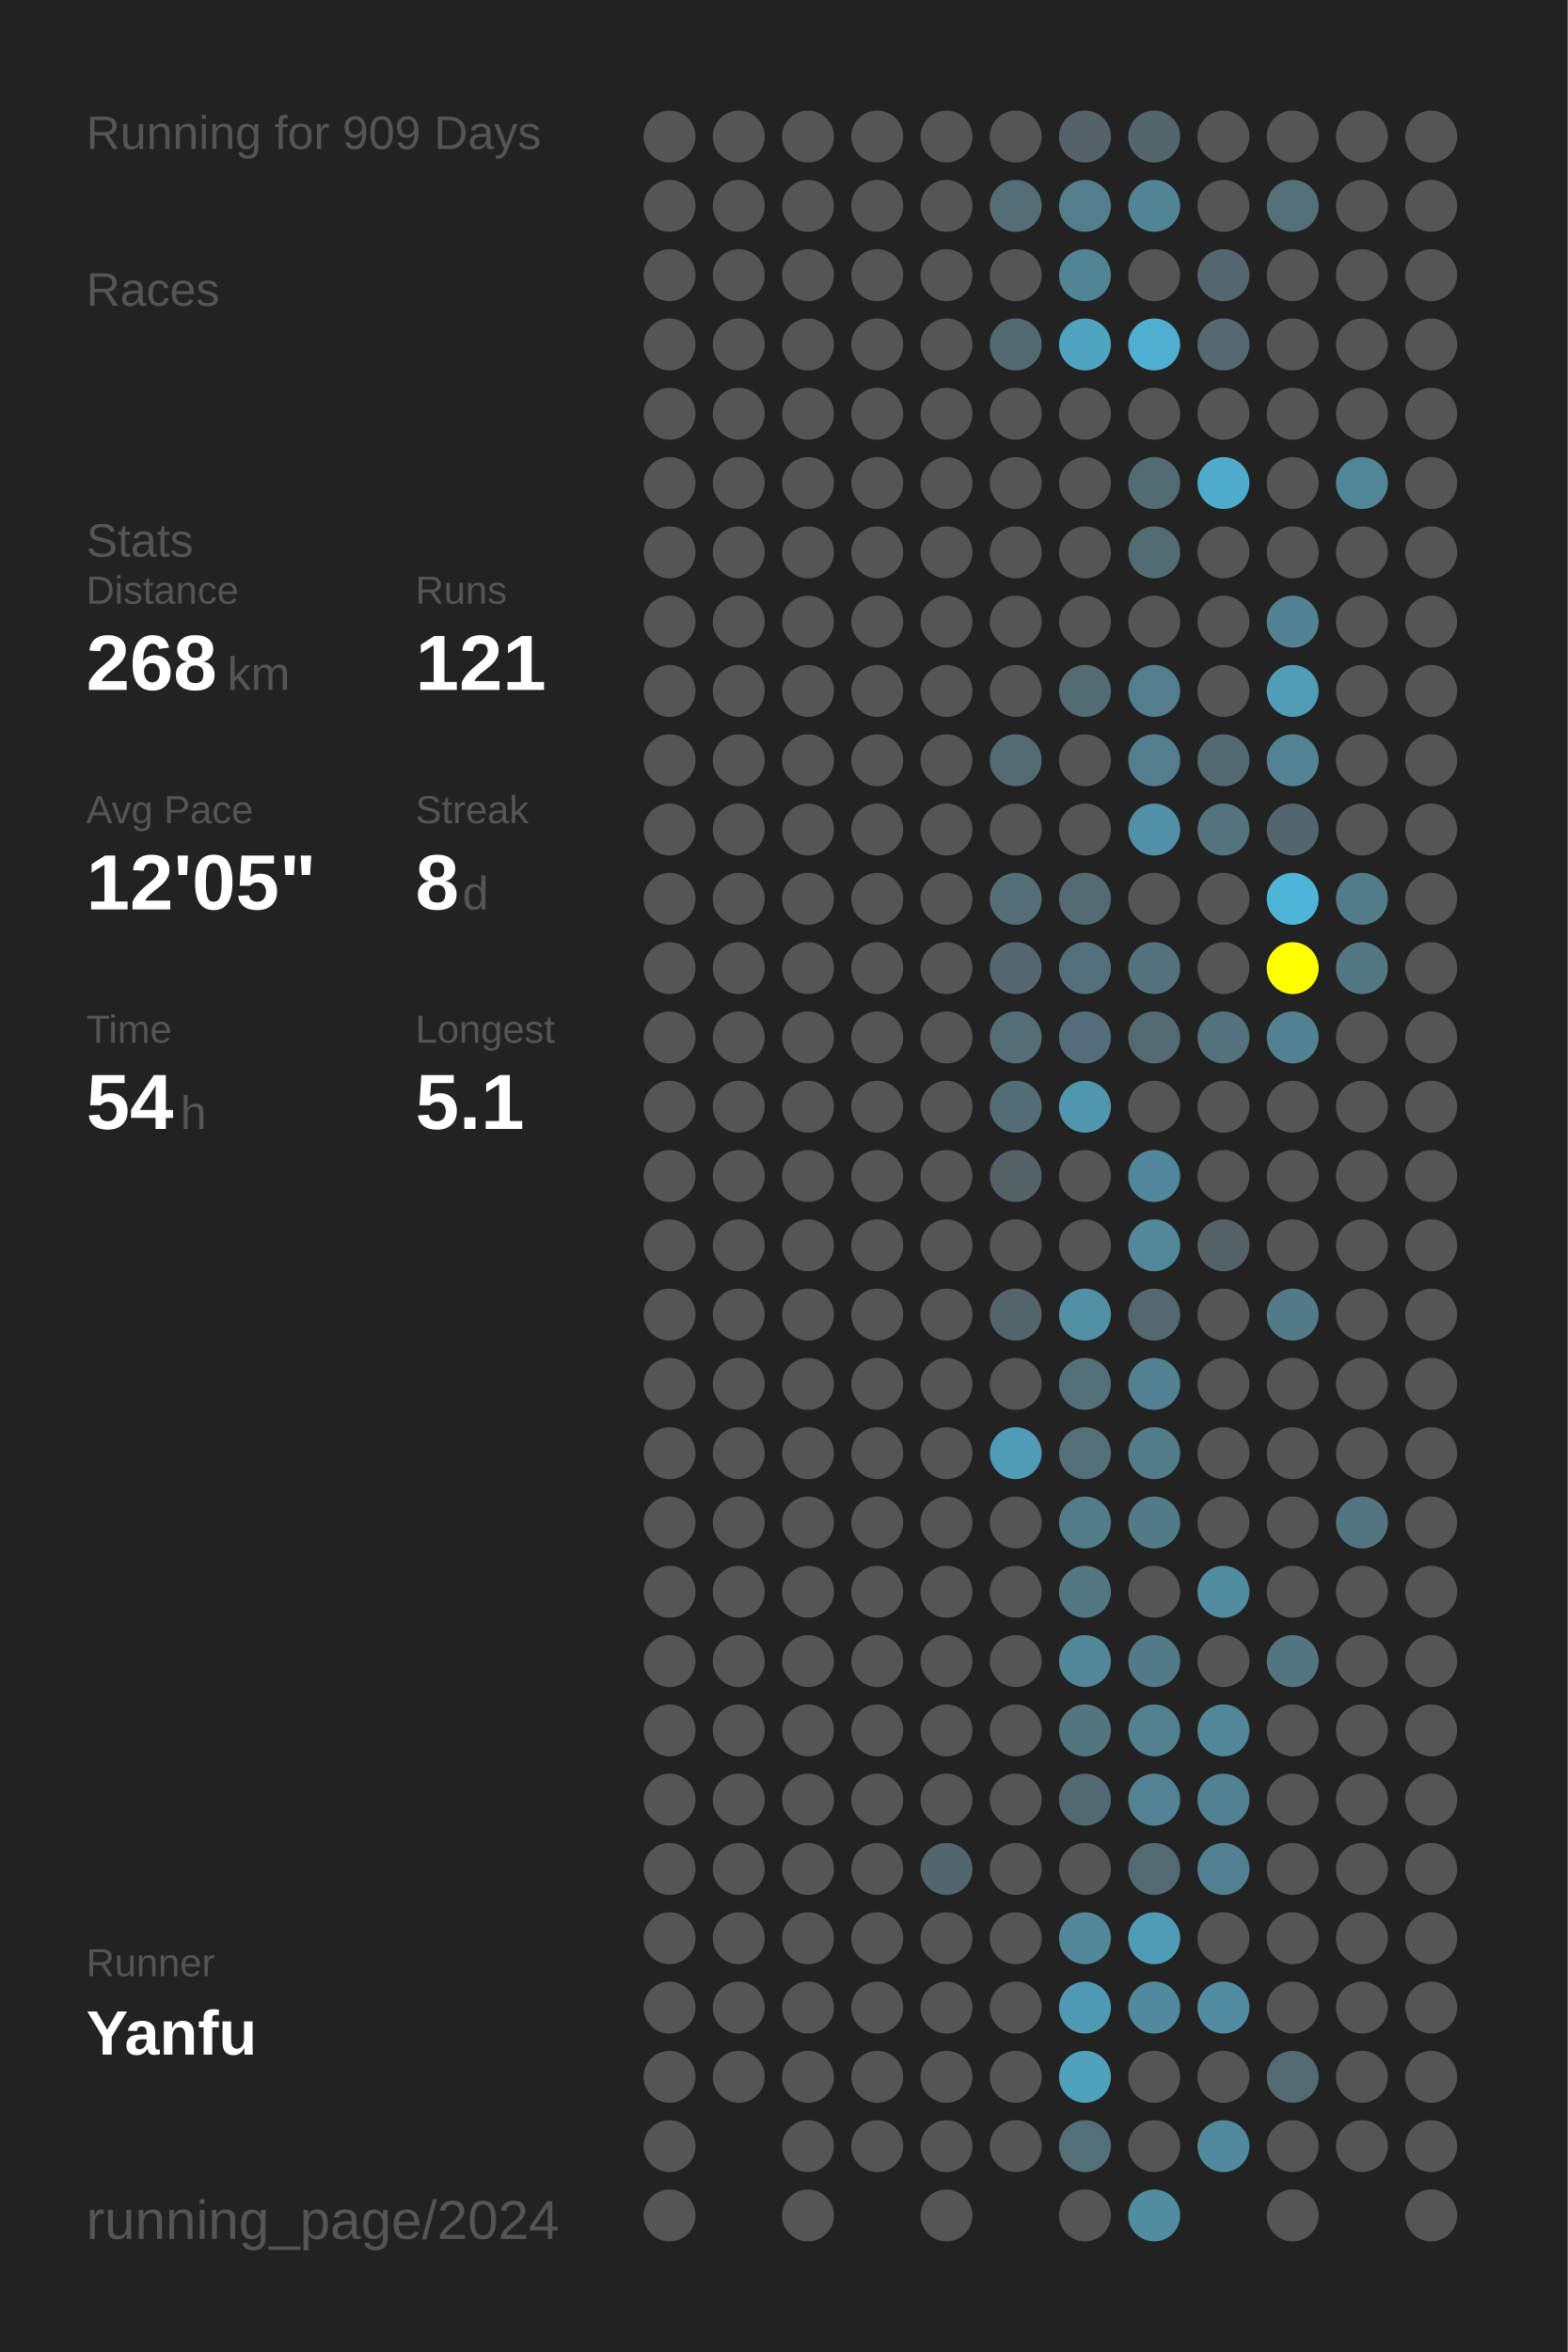
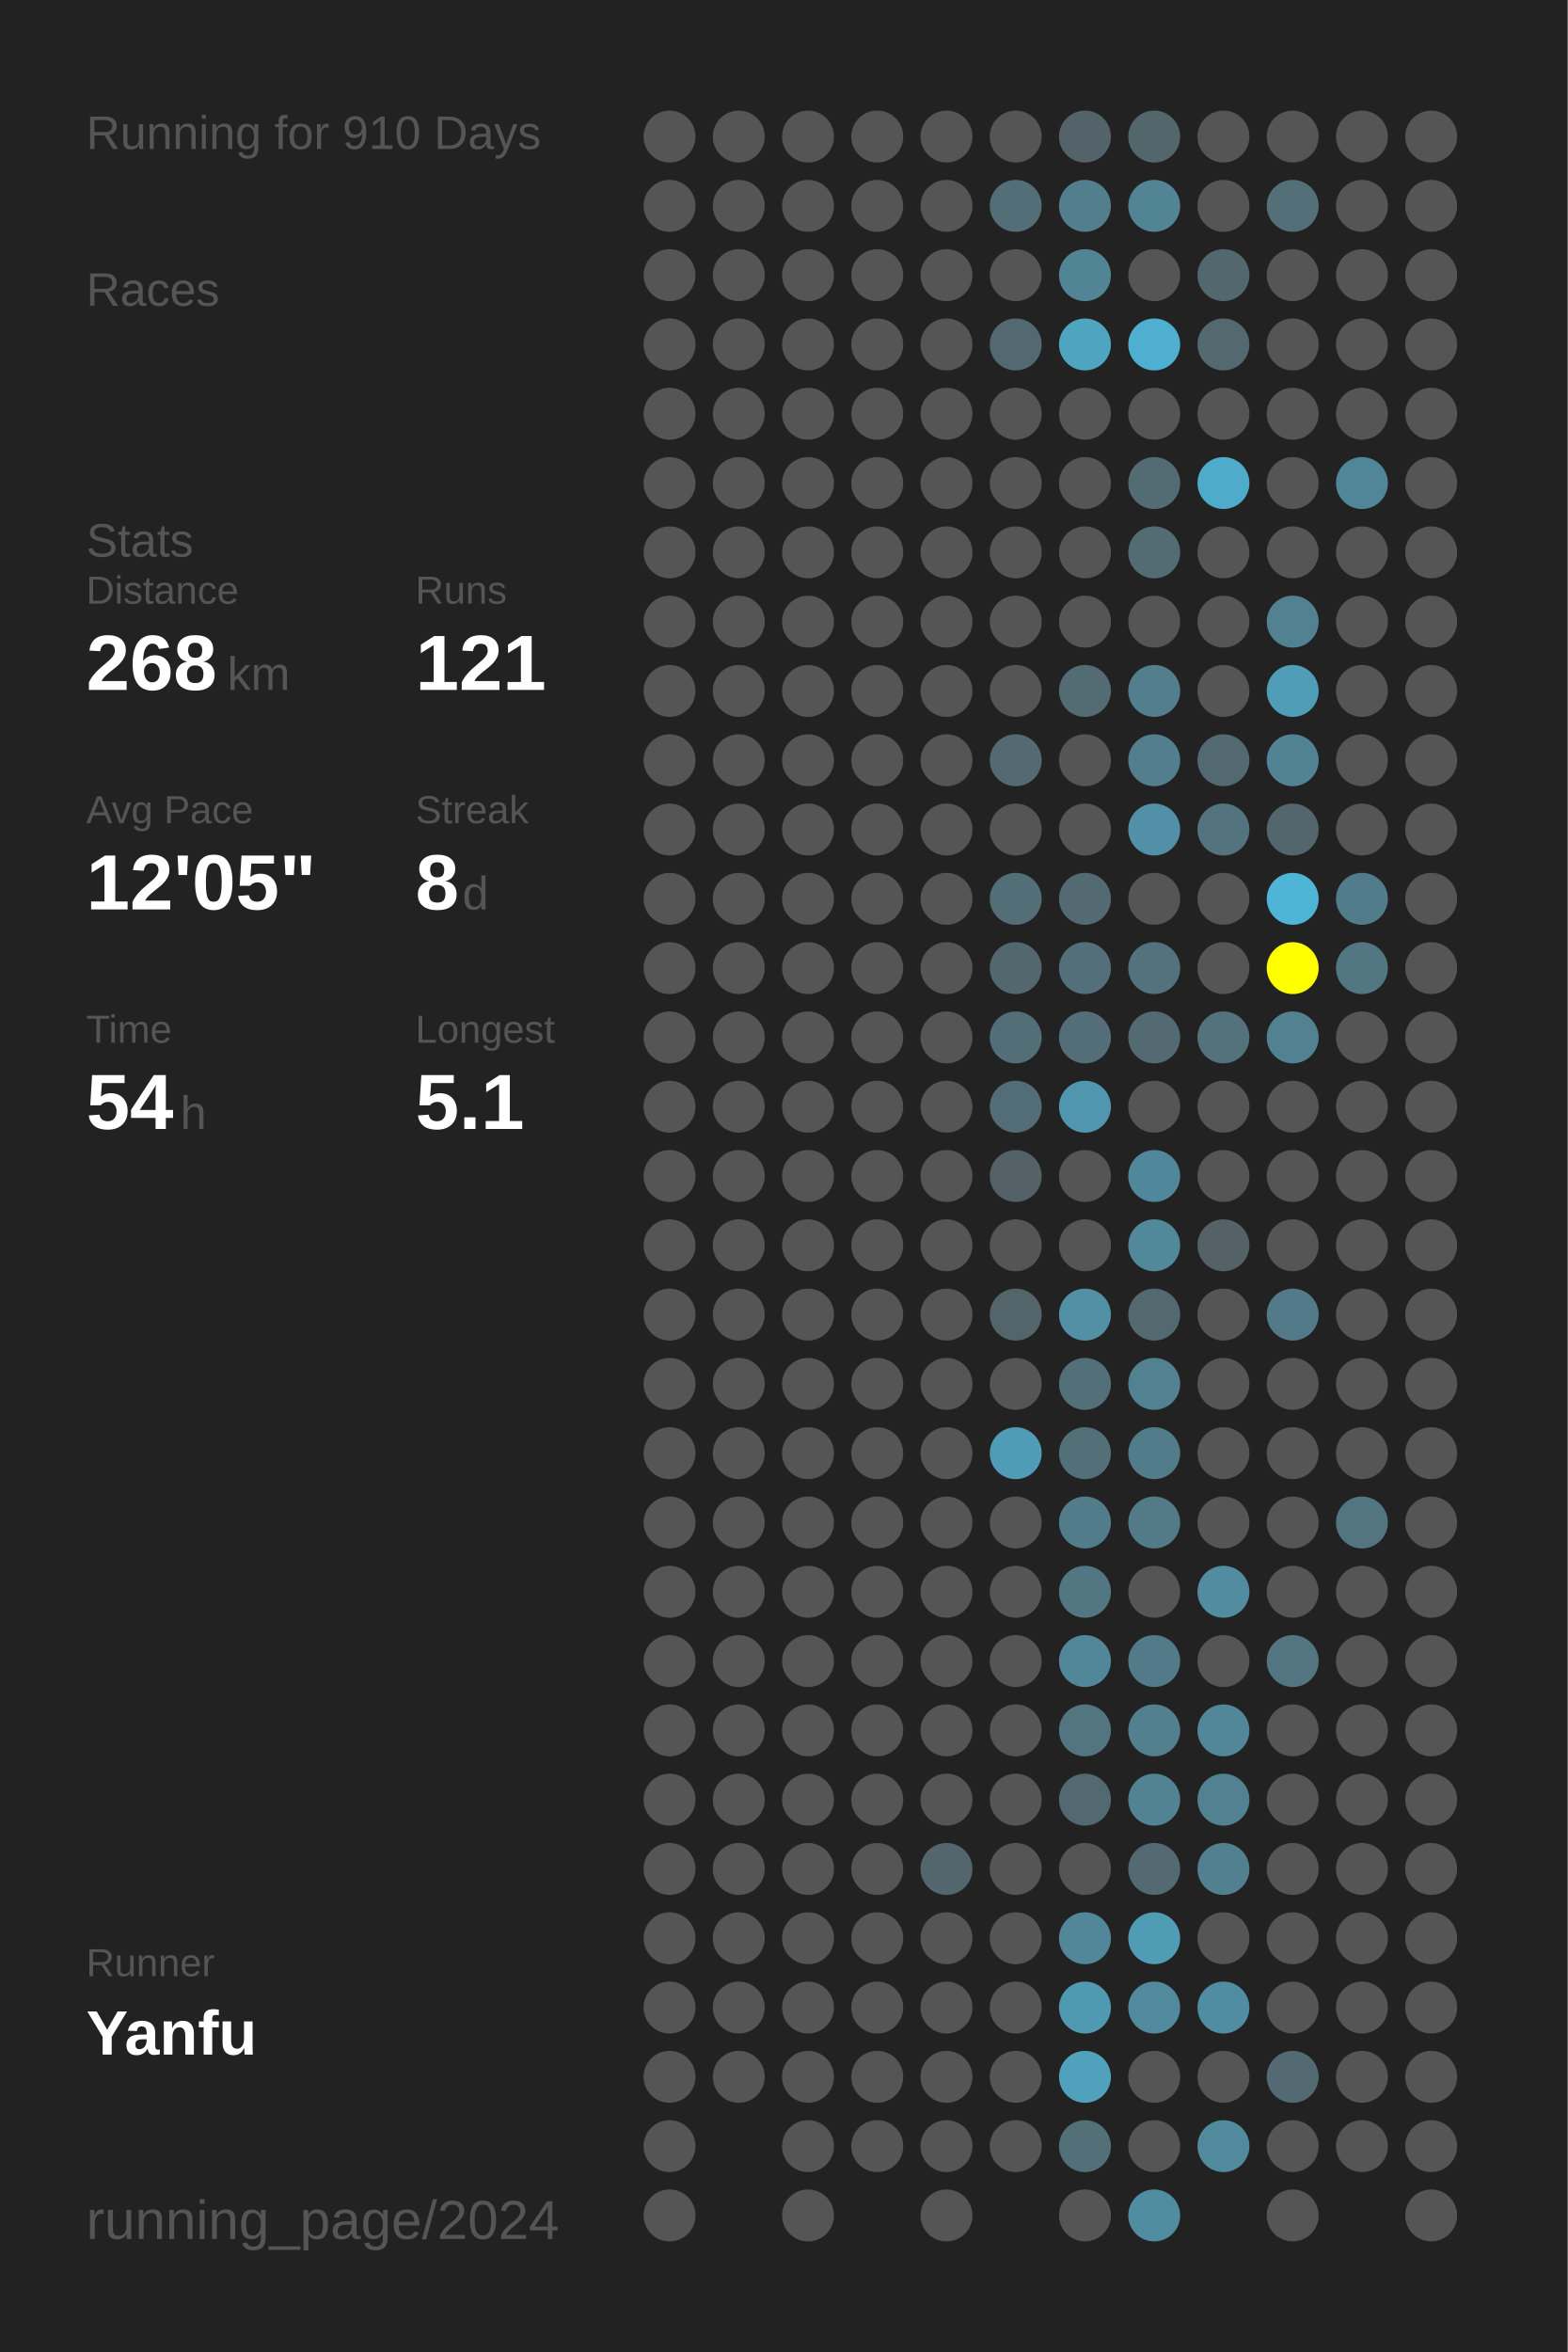
<svg xmlns="http://www.w3.org/2000/svg" baseProfile="full" height="300mm" version="1.1" viewBox="0,0,200,300" width="200mm">
  <defs />
  <rect fill="#222222" height="300" width="200" x="0" y="0" />
-   <text fill="#555555" style="font-size:6px; font-family:Arial;" x="11" y="19">Running for 909 Days</text>
+   <text fill="#555555" style="font-size:6px; font-family:Arial;" x="11" y="19">Running for 910 Days</text>
  <text fill="#555555" style="font-size:6px; font-family:Arial;" x="11" y="39">Races</text>
  <text fill="#555555" style="font-size:6px; font-family:Arial;" x="11" y="71">Stats</text>
  <text fill="#555555" style="font-size:5px; font-family:Arial;" x="11" y="77">Distance</text>
  <text fill="#FFFFFF" style="font-size:10px; font-family:Arial; font-weight:bold;" x="11" y="88">268</text>
  <text fill="#555555" style="font-size:6px; font-family:Arial;" x="29" y="88">km</text>
  <text fill="#555555" style="font-size:5px; font-family:Arial;" x="53" y="77">Runs</text>
  <text fill="#FFFFFF" style="font-size:10px; font-family:Arial; font-weight:bold;" x="53" y="88">121</text>
  <text fill="#555555" style="font-size:5px; font-family:Arial;" x="11" y="105">Avg Pace</text>
  <text fill="#FFFFFF" style="font-size:10px; font-family:Arial; font-weight:bold;" x="11" y="116">12'05"</text>
  <text fill="#555555" style="font-size:5px; font-family:Arial;" x="53" y="105">Streak</text>
  <text fill="#FFFFFF" style="font-size:10px; font-family:Arial; font-weight:bold;" x="53" y="116">8</text>
  <text fill="#555555" style="font-size:6px; font-family:Arial;" x="59" y="116">d</text>
  <text fill="#555555" style="font-size:5px; font-family:Arial;" x="11" y="133">Time</text>
  <text fill="#FFFFFF" style="font-size:10px; font-family:Arial; font-weight:bold;" x="11" y="144">54</text>
  <text fill="#555555" style="font-size:6px; font-family:Arial;" x="23" y="144">h</text>
  <text fill="#555555" style="font-size:5px; font-family:Arial;" x="53" y="133">Longest</text>
  <text fill="#FFFFFF" style="font-size:10px; font-family:Arial; font-weight:bold;" x="53" y="144">5.1</text>
  <text fill="#555555" style="font-size:5px; font-family:Arial;" x="11" y="252.065">Runner</text>
  <text fill="#FFFFFF" style="font-size:8px; font-family:Arial; font-weight:bold;" x="11" y="262.065">Yanfu</text>
  <text fill="#555555" style="font-size:7px; font-family:Arial;" x="11" y="285.581">running_page/2024</text>
  <circle cx="85.417" cy="17.419" fill="#555555" r="3.312" />
  <circle cx="85.417" cy="26.258" fill="#555555" r="3.312" />
  <circle cx="85.417" cy="35.097" fill="#555555" r="3.312" />
  <circle cx="85.417" cy="43.935" fill="#555555" r="3.312" />
  <circle cx="85.417" cy="52.774" fill="#555555" r="3.312" />
  <circle cx="85.417" cy="61.613" fill="#555555" r="3.312" />
  <circle cx="85.417" cy="70.452" fill="#555555" r="3.312" />
  <circle cx="85.417" cy="79.29" fill="#555555" r="3.312" />
  <circle cx="85.417" cy="88.129" fill="#555555" r="3.312" />
  <circle cx="85.417" cy="96.968" fill="#555555" r="3.312" />
  <circle cx="85.417" cy="105.806" fill="#555555" r="3.312" />
  <circle cx="85.417" cy="114.645" fill="#555555" r="3.312" />
  <circle cx="85.417" cy="123.484" fill="#555555" r="3.312" />
  <circle cx="85.417" cy="132.323" fill="#555555" r="3.312" />
  <circle cx="85.417" cy="141.161" fill="#555555" r="3.312" />
  <circle cx="85.417" cy="150" fill="#555555" r="3.312" />
  <circle cx="85.417" cy="158.839" fill="#555555" r="3.312" />
  <circle cx="85.417" cy="167.677" fill="#555555" r="3.312" />
  <circle cx="85.417" cy="176.516" fill="#555555" r="3.312" />
  <circle cx="85.417" cy="185.355" fill="#555555" r="3.312" />
  <circle cx="85.417" cy="194.194" fill="#555555" r="3.312" />
  <circle cx="85.417" cy="203.032" fill="#555555" r="3.312" />
  <circle cx="85.417" cy="211.871" fill="#555555" r="3.312" />
  <circle cx="85.417" cy="220.71" fill="#555555" r="3.312" />
  <circle cx="85.417" cy="229.548" fill="#555555" r="3.312" />
  <circle cx="85.417" cy="238.387" fill="#555555" r="3.312" />
  <circle cx="85.417" cy="247.226" fill="#555555" r="3.312" />
  <circle cx="85.417" cy="256.065" fill="#555555" r="3.312" />
  <circle cx="85.417" cy="264.903" fill="#555555" r="3.312" />
  <circle cx="85.417" cy="273.742" fill="#555555" r="3.312" />
  <circle cx="85.417" cy="282.581" fill="#555555" r="3.312" />
  <circle cx="94.25" cy="17.419" fill="#555555" r="3.312" />
  <circle cx="94.25" cy="26.258" fill="#555555" r="3.312" />
  <circle cx="94.25" cy="35.097" fill="#555555" r="3.312" />
  <circle cx="94.25" cy="43.935" fill="#555555" r="3.312" />
  <circle cx="94.25" cy="52.774" fill="#555555" r="3.312" />
  <circle cx="94.25" cy="61.613" fill="#555555" r="3.312" />
  <circle cx="94.25" cy="70.452" fill="#555555" r="3.312" />
  <circle cx="94.25" cy="79.29" fill="#555555" r="3.312" />
  <circle cx="94.25" cy="88.129" fill="#555555" r="3.312" />
  <circle cx="94.25" cy="96.968" fill="#555555" r="3.312" />
  <circle cx="94.25" cy="105.806" fill="#555555" r="3.312" />
  <circle cx="94.25" cy="114.645" fill="#555555" r="3.312" />
  <circle cx="94.25" cy="123.484" fill="#555555" r="3.312" />
  <circle cx="94.25" cy="132.323" fill="#555555" r="3.312" />
  <circle cx="94.25" cy="141.161" fill="#555555" r="3.312" />
  <circle cx="94.25" cy="150" fill="#555555" r="3.312" />
  <circle cx="94.25" cy="158.839" fill="#555555" r="3.312" />
  <circle cx="94.25" cy="167.677" fill="#555555" r="3.312" />
  <circle cx="94.25" cy="176.516" fill="#555555" r="3.312" />
  <circle cx="94.25" cy="185.355" fill="#555555" r="3.312" />
  <circle cx="94.25" cy="194.194" fill="#555555" r="3.312" />
  <circle cx="94.25" cy="203.032" fill="#555555" r="3.312" />
  <circle cx="94.25" cy="211.871" fill="#555555" r="3.312" />
  <circle cx="94.25" cy="220.71" fill="#555555" r="3.312" />
  <circle cx="94.25" cy="229.548" fill="#555555" r="3.312" />
  <circle cx="94.25" cy="238.387" fill="#555555" r="3.312" />
  <circle cx="94.25" cy="247.226" fill="#555555" r="3.312" />
  <circle cx="94.25" cy="256.065" fill="#555555" r="3.312" />
  <circle cx="94.25" cy="264.903" fill="#555555" r="3.312" />
  <circle cx="103.083" cy="17.419" fill="#555555" r="3.312" />
  <circle cx="103.083" cy="26.258" fill="#555555" r="3.312" />
  <circle cx="103.083" cy="35.097" fill="#555555" r="3.312" />
  <circle cx="103.083" cy="43.935" fill="#555555" r="3.312" />
  <circle cx="103.083" cy="52.774" fill="#555555" r="3.312" />
  <circle cx="103.083" cy="61.613" fill="#555555" r="3.312" />
  <circle cx="103.083" cy="70.452" fill="#555555" r="3.312" />
  <circle cx="103.083" cy="79.29" fill="#555555" r="3.312" />
  <circle cx="103.083" cy="88.129" fill="#555555" r="3.312" />
  <circle cx="103.083" cy="96.968" fill="#555555" r="3.312" />
  <circle cx="103.083" cy="105.806" fill="#555555" r="3.312" />
  <circle cx="103.083" cy="114.645" fill="#555555" r="3.312" />
  <circle cx="103.083" cy="123.484" fill="#555555" r="3.312" />
  <circle cx="103.083" cy="132.323" fill="#555555" r="3.312" />
  <circle cx="103.083" cy="141.161" fill="#555555" r="3.312" />
  <circle cx="103.083" cy="150" fill="#555555" r="3.312" />
  <circle cx="103.083" cy="158.839" fill="#555555" r="3.312" />
  <circle cx="103.083" cy="167.677" fill="#555555" r="3.312" />
  <circle cx="103.083" cy="176.516" fill="#555555" r="3.312" />
  <circle cx="103.083" cy="185.355" fill="#555555" r="3.312" />
  <circle cx="103.083" cy="194.194" fill="#555555" r="3.312" />
  <circle cx="103.083" cy="203.032" fill="#555555" r="3.312" />
  <circle cx="103.083" cy="211.871" fill="#555555" r="3.312" />
  <circle cx="103.083" cy="220.71" fill="#555555" r="3.312" />
  <circle cx="103.083" cy="229.548" fill="#555555" r="3.312" />
  <circle cx="103.083" cy="238.387" fill="#555555" r="3.312" />
  <circle cx="103.083" cy="247.226" fill="#555555" r="3.312" />
  <circle cx="103.083" cy="256.065" fill="#555555" r="3.312" />
  <circle cx="103.083" cy="264.903" fill="#555555" r="3.312" />
  <circle cx="103.083" cy="273.742" fill="#555555" r="3.312" />
  <circle cx="103.083" cy="282.581" fill="#555555" r="3.312" />
  <circle cx="111.917" cy="17.419" fill="#555555" r="3.312" />
  <circle cx="111.917" cy="26.258" fill="#555555" r="3.312" />
  <circle cx="111.917" cy="35.097" fill="#555555" r="3.312" />
  <circle cx="111.917" cy="43.935" fill="#555555" r="3.312" />
  <circle cx="111.917" cy="52.774" fill="#555555" r="3.312" />
  <circle cx="111.917" cy="61.613" fill="#555555" r="3.312" />
  <circle cx="111.917" cy="70.452" fill="#555555" r="3.312" />
  <circle cx="111.917" cy="79.29" fill="#555555" r="3.312" />
  <circle cx="111.917" cy="88.129" fill="#555555" r="3.312" />
  <circle cx="111.917" cy="96.968" fill="#555555" r="3.312" />
  <circle cx="111.917" cy="105.806" fill="#555555" r="3.312" />
  <circle cx="111.917" cy="114.645" fill="#555555" r="3.312" />
  <circle cx="111.917" cy="123.484" fill="#555555" r="3.312" />
  <circle cx="111.917" cy="132.323" fill="#555555" r="3.312" />
  <circle cx="111.917" cy="141.161" fill="#555555" r="3.312" />
  <circle cx="111.917" cy="150" fill="#555555" r="3.312" />
  <circle cx="111.917" cy="158.839" fill="#555555" r="3.312" />
  <circle cx="111.917" cy="167.677" fill="#555555" r="3.312" />
  <circle cx="111.917" cy="176.516" fill="#555555" r="3.312" />
  <circle cx="111.917" cy="185.355" fill="#555555" r="3.312" />
  <circle cx="111.917" cy="194.194" fill="#555555" r="3.312" />
  <circle cx="111.917" cy="203.032" fill="#555555" r="3.312" />
  <circle cx="111.917" cy="211.871" fill="#555555" r="3.312" />
  <circle cx="111.917" cy="220.71" fill="#555555" r="3.312" />
  <circle cx="111.917" cy="229.548" fill="#555555" r="3.312" />
  <circle cx="111.917" cy="238.387" fill="#555555" r="3.312" />
  <circle cx="111.917" cy="247.226" fill="#555555" r="3.312" />
  <circle cx="111.917" cy="256.065" fill="#555555" r="3.312" />
  <circle cx="111.917" cy="264.903" fill="#555555" r="3.312" />
  <circle cx="111.917" cy="273.742" fill="#555555" r="3.312" />
  <circle cx="120.75" cy="17.419" fill="#555555" r="3.312" />
  <circle cx="120.75" cy="26.258" fill="#555555" r="3.312" />
  <circle cx="120.75" cy="35.097" fill="#555555" r="3.312" />
  <circle cx="120.75" cy="43.935" fill="#555555" r="3.312" />
  <circle cx="120.75" cy="52.774" fill="#555555" r="3.312" />
  <circle cx="120.75" cy="61.613" fill="#555555" r="3.312" />
  <circle cx="120.75" cy="70.452" fill="#555555" r="3.312" />
  <circle cx="120.75" cy="79.29" fill="#555555" r="3.312" />
  <circle cx="120.75" cy="88.129" fill="#555555" r="3.312" />
  <circle cx="120.75" cy="96.968" fill="#555555" r="3.312" />
  <circle cx="120.75" cy="105.806" fill="#555555" r="3.312" />
  <circle cx="120.75" cy="114.645" fill="#555555" r="3.312" />
  <circle cx="120.75" cy="123.484" fill="#555555" r="3.312" />
  <circle cx="120.75" cy="132.323" fill="#555555" r="3.312" />
  <circle cx="120.75" cy="141.161" fill="#555555" r="3.312" />
  <circle cx="120.75" cy="150" fill="#555555" r="3.312" />
  <circle cx="120.75" cy="158.839" fill="#555555" r="3.312" />
  <circle cx="120.75" cy="167.677" fill="#555555" r="3.312" />
  <circle cx="120.75" cy="176.516" fill="#555555" r="3.312" />
  <circle cx="120.75" cy="185.355" fill="#555555" r="3.312" />
  <circle cx="120.75" cy="194.194" fill="#555555" r="3.312" />
  <circle cx="120.75" cy="203.032" fill="#555555" r="3.312" />
  <circle cx="120.75" cy="211.871" fill="#555555" r="3.312" />
  <circle cx="120.75" cy="220.71" fill="#555555" r="3.312" />
  <circle cx="120.75" cy="229.548" fill="#555555" r="3.312" />
  <circle cx="120.75" cy="238.387" fill="#53666d" r="3.312" />
  <circle cx="120.75" cy="247.226" fill="#555555" r="3.312" />
  <circle cx="120.75" cy="256.065" fill="#555555" r="3.312" />
  <circle cx="120.75" cy="264.903" fill="#555555" r="3.312" />
  <circle cx="120.75" cy="273.742" fill="#555555" r="3.312" />
  <circle cx="120.75" cy="282.581" fill="#555555" r="3.312" />
  <circle cx="129.583" cy="17.419" fill="#555555" r="3.312" />
  <circle cx="129.583" cy="26.258" fill="#536e77" r="3.312" />
  <circle cx="129.583" cy="35.097" fill="#555555" r="3.312" />
  <circle cx="129.583" cy="43.935" fill="#536971" r="3.312" />
  <circle cx="129.583" cy="52.774" fill="#555555" r="3.312" />
  <circle cx="129.583" cy="61.613" fill="#555555" r="3.312" />
  <circle cx="129.583" cy="70.452" fill="#555555" r="3.312" />
  <circle cx="129.583" cy="79.29" fill="#555555" r="3.312" />
  <circle cx="129.583" cy="88.129" fill="#555555" r="3.312" />
  <circle cx="129.583" cy="96.968" fill="#536a72" r="3.312" />
  <circle cx="129.583" cy="105.806" fill="#555555" r="3.312" />
  <circle cx="129.583" cy="114.645" fill="#536e77" r="3.312" />
  <circle cx="129.583" cy="123.484" fill="#53676e" r="3.312" />
  <circle cx="129.583" cy="132.323" fill="#536e77" r="3.312" />
  <circle cx="129.583" cy="141.161" fill="#536d76" r="3.312" />
  <circle cx="129.583" cy="150" fill="#546166" r="3.312" />
  <circle cx="129.583" cy="158.839" fill="#555555" r="3.312" />
  <circle cx="129.583" cy="167.677" fill="#53656b" r="3.312" />
  <circle cx="129.583" cy="176.516" fill="#555555" r="3.312" />
  <circle cx="129.583" cy="185.355" fill="#509bb5" r="3.312" />
  <circle cx="129.583" cy="194.194" fill="#555555" r="3.312" />
  <circle cx="129.583" cy="203.032" fill="#555555" r="3.312" />
  <circle cx="129.583" cy="211.871" fill="#555555" r="3.312" />
  <circle cx="129.583" cy="220.71" fill="#555555" r="3.312" />
  <circle cx="129.583" cy="229.548" fill="#555555" r="3.312" />
  <circle cx="129.583" cy="238.387" fill="#555555" r="3.312" />
  <circle cx="129.583" cy="247.226" fill="#555555" r="3.312" />
  <circle cx="129.583" cy="256.065" fill="#555555" r="3.312" />
  <circle cx="129.583" cy="264.903" fill="#555555" r="3.312" />
  <circle cx="129.583" cy="273.742" fill="#555555" r="3.312" />
  <circle cx="138.417" cy="17.419" fill="#546369" r="3.312" />
  <circle cx="138.417" cy="26.258" fill="#527e8d" r="3.312" />
  <circle cx="138.417" cy="35.097" fill="#518495" r="3.312" />
  <circle cx="138.417" cy="43.935" fill="#4fa4c0" r="3.312" />
  <circle cx="138.417" cy="52.774" fill="#555555" r="3.312" />
  <circle cx="138.417" cy="61.613" fill="#555555" r="3.312" />
  <circle cx="138.417" cy="70.452" fill="#555555" r="3.312" />
  <circle cx="138.417" cy="79.29" fill="#555555" r="3.312" />
  <circle cx="138.417" cy="88.129" fill="#536c74" r="3.312" />
  <circle cx="138.417" cy="96.968" fill="#555555" r="3.312" />
  <circle cx="138.417" cy="105.806" fill="#555555" r="3.312" />
  <circle cx="138.417" cy="114.645" fill="#536a72" r="3.312" />
  <circle cx="138.417" cy="123.484" fill="#53707a" r="3.312" />
  <circle cx="138.417" cy="132.323" fill="#536e78" r="3.312" />
  <circle cx="138.417" cy="141.161" fill="#5096ae" r="3.312" />
  <circle cx="138.417" cy="150" fill="#555555" r="3.312" />
  <circle cx="138.417" cy="158.839" fill="#555555" r="3.312" />
  <circle cx="138.417" cy="167.677" fill="#5190a5" r="3.312" />
  <circle cx="138.417" cy="176.516" fill="#536f78" r="3.312" />
  <circle cx="138.417" cy="185.355" fill="#536f78" r="3.312" />
  <circle cx="138.417" cy="194.194" fill="#527c8a" r="3.312" />
  <circle cx="138.417" cy="203.032" fill="#527682" r="3.312" />
  <circle cx="138.417" cy="211.871" fill="#518799" r="3.312" />
  <circle cx="138.417" cy="220.71" fill="#527580" r="3.312" />
  <circle cx="138.417" cy="229.548" fill="#536971" r="3.312" />
  <circle cx="138.417" cy="238.387" fill="#555555" r="3.312" />
  <circle cx="138.417" cy="247.226" fill="#518799" r="3.312" />
  <circle cx="138.417" cy="256.065" fill="#5099b2" r="3.312" />
  <circle cx="138.417" cy="264.903" fill="#50a1bc" r="3.312" />
  <circle cx="138.417" cy="273.742" fill="#536f78" r="3.312" />
  <circle cx="138.417" cy="282.581" fill="#555555" r="3.312" />
  <circle cx="147.25" cy="17.419" fill="#53666c" r="3.312" />
  <circle cx="147.25" cy="26.258" fill="#518495" r="3.312" />
  <circle cx="147.25" cy="35.097" fill="#555555" r="3.312" />
  <circle cx="147.25" cy="43.935" fill="#4fafd0" r="3.312" />
  <circle cx="147.25" cy="52.774" fill="#555555" r="3.312" />
  <circle cx="147.25" cy="61.613" fill="#536c74" r="3.312" />
  <circle cx="147.25" cy="70.452" fill="#536c74" r="3.312" />
  <circle cx="147.25" cy="79.29" fill="#555555" r="3.312" />
  <circle cx="147.25" cy="88.129" fill="#527e8d" r="3.312" />
  <circle cx="147.25" cy="96.968" fill="#527e8d" r="3.312" />
  <circle cx="147.25" cy="105.806" fill="#5190a6" r="3.312" />
  <circle cx="147.25" cy="114.645" fill="#555555" r="3.312" />
  <circle cx="147.25" cy="123.484" fill="#53727d" r="3.312" />
  <circle cx="147.25" cy="132.323" fill="#536a72" r="3.312" />
  <circle cx="147.25" cy="141.161" fill="#555555" r="3.312" />
  <circle cx="147.25" cy="150" fill="#51879a" r="3.312" />
  <circle cx="147.25" cy="158.839" fill="#51899b" r="3.312" />
  <circle cx="147.25" cy="167.677" fill="#53686f" r="3.312" />
  <circle cx="147.25" cy="176.516" fill="#528191" r="3.312" />
  <circle cx="147.25" cy="185.355" fill="#527c8a" r="3.312" />
  <circle cx="147.25" cy="194.194" fill="#527a87" r="3.312" />
  <circle cx="147.25" cy="203.032" fill="#555555" r="3.312" />
  <circle cx="147.25" cy="211.871" fill="#527a88" r="3.312" />
  <circle cx="147.25" cy="220.71" fill="#52808f" r="3.312" />
  <circle cx="147.25" cy="229.548" fill="#528394" r="3.312" />
  <circle cx="147.25" cy="238.387" fill="#536a72" r="3.312" />
  <circle cx="147.25" cy="247.226" fill="#509cb5" r="3.312" />
  <circle cx="147.25" cy="256.065" fill="#518a9d" r="3.312" />
  <circle cx="147.25" cy="264.903" fill="#555555" r="3.312" />
  <circle cx="147.25" cy="273.742" fill="#555555" r="3.312" />
  <circle cx="147.25" cy="282.581" fill="#518da1" r="3.312" />
  <circle cx="156.083" cy="17.419" fill="#555555" r="3.312" />
  <circle cx="156.083" cy="26.258" fill="#555555" r="3.312" />
  <circle cx="156.083" cy="35.097" fill="#53676e" r="3.312" />
  <circle cx="156.083" cy="43.935" fill="#53686f" r="3.312" />
  <circle cx="156.083" cy="52.774" fill="#555555" r="3.312" />
  <circle cx="156.083" cy="61.613" fill="#4fabca" r="3.312" />
  <circle cx="156.083" cy="70.452" fill="#555555" r="3.312" />
  <circle cx="156.083" cy="79.29" fill="#555555" r="3.312" />
  <circle cx="156.083" cy="88.129" fill="#555555" r="3.312" />
  <circle cx="156.083" cy="96.968" fill="#536971" r="3.312" />
  <circle cx="156.083" cy="105.806" fill="#53737e" r="3.312" />
  <circle cx="156.083" cy="114.645" fill="#555555" r="3.312" />
  <circle cx="156.083" cy="123.484" fill="#555555" r="3.312" />
  <circle cx="156.083" cy="132.323" fill="#53727c" r="3.312" />
  <circle cx="156.083" cy="141.161" fill="#555555" r="3.312" />
  <circle cx="156.083" cy="150" fill="#555555" r="3.312" />
  <circle cx="156.083" cy="158.839" fill="#546166" r="3.312" />
  <circle cx="156.083" cy="167.677" fill="#555555" r="3.312" />
  <circle cx="156.083" cy="176.516" fill="#555555" r="3.312" />
  <circle cx="156.083" cy="185.355" fill="#555555" r="3.312" />
  <circle cx="156.083" cy="194.194" fill="#555555" r="3.312" />
  <circle cx="156.083" cy="203.032" fill="#518ca0" r="3.312" />
  <circle cx="156.083" cy="211.871" fill="#555555" r="3.312" />
  <circle cx="156.083" cy="220.71" fill="#518799" r="3.312" />
  <circle cx="156.083" cy="229.548" fill="#528292" r="3.312" />
  <circle cx="156.083" cy="238.387" fill="#528090" r="3.312" />
  <circle cx="156.083" cy="247.226" fill="#555555" r="3.312" />
  <circle cx="156.083" cy="256.065" fill="#518da2" r="3.312" />
  <circle cx="156.083" cy="264.903" fill="#555555" r="3.312" />
  <circle cx="156.083" cy="273.742" fill="#518a9d" r="3.312" />
  <circle cx="164.917" cy="17.419" fill="#555555" r="3.312" />
  <circle cx="164.917" cy="26.258" fill="#537079" r="3.312" />
  <circle cx="164.917" cy="35.097" fill="#555555" r="3.312" />
  <circle cx="164.917" cy="43.935" fill="#555555" r="3.312" />
  <circle cx="164.917" cy="52.774" fill="#555555" r="3.312" />
  <circle cx="164.917" cy="61.613" fill="#555555" r="3.312" />
  <circle cx="164.917" cy="70.452" fill="#555555" r="3.312" />
  <circle cx="164.917" cy="79.29" fill="#528292" r="3.312" />
  <circle cx="164.917" cy="88.129" fill="#509db7" r="3.312" />
  <circle cx="164.917" cy="96.968" fill="#528394" r="3.312" />
  <circle cx="164.917" cy="105.806" fill="#53666d" r="3.312" />
  <circle cx="164.917" cy="114.645" fill="#4eb5d7" r="3.312" />
  <circle cx="164.917" cy="123.484" fill="#FFFF00" r="3.312" />
  <circle cx="164.917" cy="132.323" fill="#528191" r="3.312" />
  <circle cx="164.917" cy="141.161" fill="#555555" r="3.312" />
  <circle cx="164.917" cy="150" fill="#555555" r="3.312" />
  <circle cx="164.917" cy="158.839" fill="#555555" r="3.312" />
  <circle cx="164.917" cy="167.677" fill="#527a88" r="3.312" />
  <circle cx="164.917" cy="176.516" fill="#555555" r="3.312" />
  <circle cx="164.917" cy="185.355" fill="#555555" r="3.312" />
  <circle cx="164.917" cy="194.194" fill="#555555" r="3.312" />
  <circle cx="164.917" cy="203.032" fill="#555555" r="3.312" />
  <circle cx="164.917" cy="211.871" fill="#527581" r="3.312" />
  <circle cx="164.917" cy="220.71" fill="#555555" r="3.312" />
  <circle cx="164.917" cy="229.548" fill="#555555" r="3.312" />
  <circle cx="164.917" cy="238.387" fill="#555555" r="3.312" />
  <circle cx="164.917" cy="247.226" fill="#555555" r="3.312" />
  <circle cx="164.917" cy="256.065" fill="#555555" r="3.312" />
  <circle cx="164.917" cy="264.903" fill="#536a72" r="3.312" />
  <circle cx="164.917" cy="273.742" fill="#555555" r="3.312" />
  <circle cx="164.917" cy="282.581" fill="#555555" r="3.312" />
  <circle cx="173.75" cy="17.419" fill="#555555" r="3.312" />
  <circle cx="173.75" cy="26.258" fill="#555555" r="3.312" />
  <circle cx="173.75" cy="35.097" fill="#555555" r="3.312" />
  <circle cx="173.75" cy="43.935" fill="#555555" r="3.312" />
  <circle cx="173.75" cy="52.774" fill="#555555" r="3.312" />
  <circle cx="173.75" cy="61.613" fill="#518698" r="3.312" />
  <circle cx="173.75" cy="70.452" fill="#555555" r="3.312" />
  <circle cx="173.75" cy="79.29" fill="#555555" r="3.312" />
  <circle cx="173.75" cy="88.129" fill="#555555" r="3.312" />
  <circle cx="173.75" cy="96.968" fill="#555555" r="3.312" />
  <circle cx="173.75" cy="105.806" fill="#555555" r="3.312" />
  <circle cx="173.75" cy="114.645" fill="#527c8a" r="3.312" />
  <circle cx="173.75" cy="123.484" fill="#527682" r="3.312" />
  <circle cx="173.75" cy="132.323" fill="#555555" r="3.312" />
  <circle cx="173.75" cy="141.161" fill="#555555" r="3.312" />
  <circle cx="173.75" cy="150" fill="#555555" r="3.312" />
  <circle cx="173.75" cy="158.839" fill="#555555" r="3.312" />
  <circle cx="173.75" cy="167.677" fill="#555555" r="3.312" />
  <circle cx="173.75" cy="176.516" fill="#555555" r="3.312" />
  <circle cx="173.75" cy="185.355" fill="#555555" r="3.312" />
  <circle cx="173.75" cy="194.194" fill="#527581" r="3.312" />
  <circle cx="173.75" cy="203.032" fill="#555555" r="3.312" />
  <circle cx="173.75" cy="211.871" fill="#555555" r="3.312" />
  <circle cx="173.75" cy="220.71" fill="#555555" r="3.312" />
  <circle cx="173.75" cy="229.548" fill="#555555" r="3.312" />
  <circle cx="173.75" cy="238.387" fill="#555555" r="3.312" />
  <circle cx="173.75" cy="247.226" fill="#555555" r="3.312" />
  <circle cx="173.75" cy="256.065" fill="#555555" r="3.312" />
  <circle cx="173.75" cy="264.903" fill="#555555" r="3.312" />
  <circle cx="173.75" cy="273.742" fill="#555555" r="3.312" />
  <circle cx="182.583" cy="17.419" fill="#555555" r="3.312" />
  <circle cx="182.583" cy="26.258" fill="#555555" r="3.312" />
  <circle cx="182.583" cy="35.097" fill="#555555" r="3.312" />
  <circle cx="182.583" cy="43.935" fill="#555555" r="3.312" />
  <circle cx="182.583" cy="52.774" fill="#555555" r="3.312" />
  <circle cx="182.583" cy="61.613" fill="#555555" r="3.312" />
  <circle cx="182.583" cy="70.452" fill="#555555" r="3.312" />
  <circle cx="182.583" cy="79.29" fill="#555555" r="3.312" />
  <circle cx="182.583" cy="88.129" fill="#555555" r="3.312" />
  <circle cx="182.583" cy="96.968" fill="#555555" r="3.312" />
  <circle cx="182.583" cy="105.806" fill="#555555" r="3.312" />
  <circle cx="182.583" cy="114.645" fill="#555555" r="3.312" />
  <circle cx="182.583" cy="123.484" fill="#555555" r="3.312" />
  <circle cx="182.583" cy="132.323" fill="#555555" r="3.312" />
  <circle cx="182.583" cy="141.161" fill="#555555" r="3.312" />
  <circle cx="182.583" cy="150" fill="#555555" r="3.312" />
  <circle cx="182.583" cy="158.839" fill="#555555" r="3.312" />
  <circle cx="182.583" cy="167.677" fill="#555555" r="3.312" />
  <circle cx="182.583" cy="176.516" fill="#555555" r="3.312" />
  <circle cx="182.583" cy="185.355" fill="#555555" r="3.312" />
  <circle cx="182.583" cy="194.194" fill="#555555" r="3.312" />
  <circle cx="182.583" cy="203.032" fill="#555555" r="3.312" />
  <circle cx="182.583" cy="211.871" fill="#555555" r="3.312" />
  <circle cx="182.583" cy="220.71" fill="#555555" r="3.312" />
  <circle cx="182.583" cy="229.548" fill="#555555" r="3.312" />
  <circle cx="182.583" cy="238.387" fill="#555555" r="3.312" />
  <circle cx="182.583" cy="247.226" fill="#555555" r="3.312" />
  <circle cx="182.583" cy="256.065" fill="#555555" r="3.312" />
  <circle cx="182.583" cy="264.903" fill="#555555" r="3.312" />
  <circle cx="182.583" cy="273.742" fill="#555555" r="3.312" />
  <circle cx="182.583" cy="282.581" fill="#555555" r="3.312" />
</svg>
